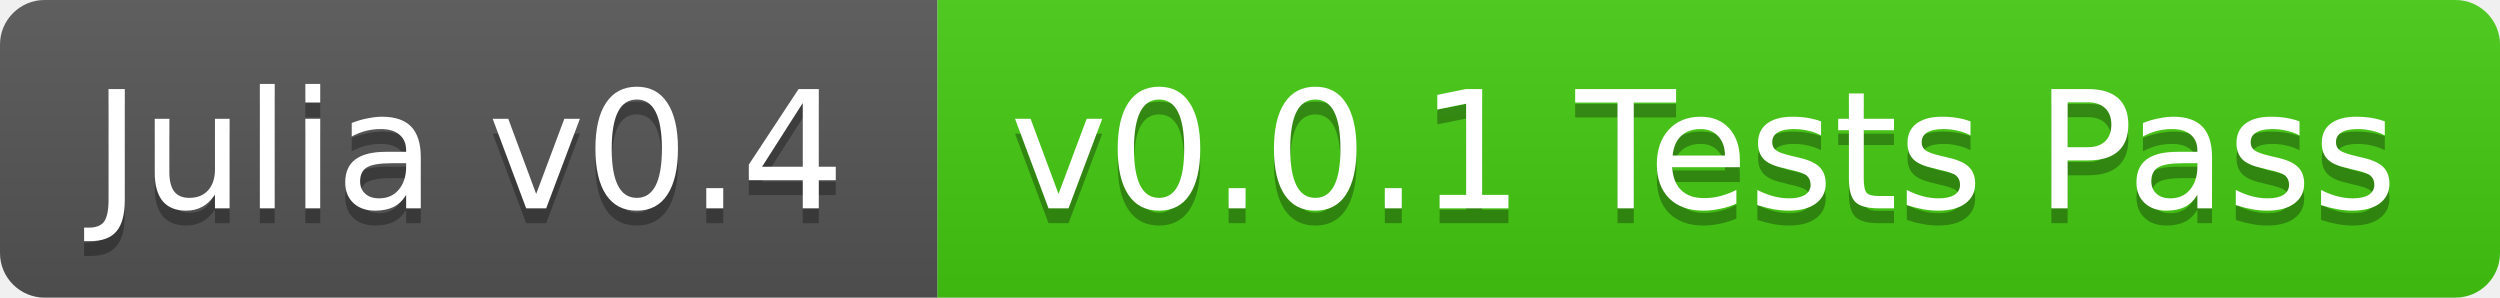
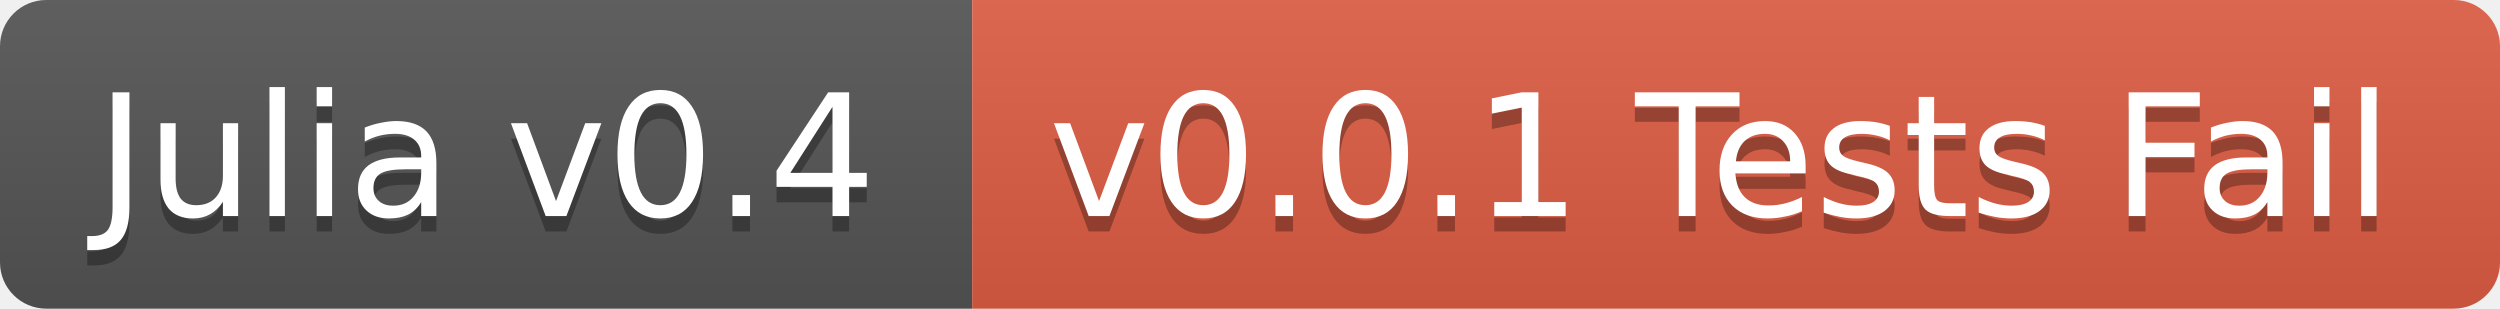
- <svg xmlns="http://www.w3.org/2000/svg" width="168" height="20">
+ <svg xmlns="http://www.w3.org/2000/svg" width="162" height="20">
  <linearGradient id="b" x2="0" y2="100%">
    <stop offset="0" stop-color="#bbb" stop-opacity=".1" />
    <stop offset="1" stop-opacity=".1" />
  </linearGradient>
  <clipPath id="a">
-     <rect width="168" height="20" rx="3" fill="#fff" />
+     <rect width="162" height="20" rx="3" fill="#fff" />
  </clipPath>
  <g clip-path="url(#a)">
    <path fill="#555" d="M0 0h63v20H0z" />
-     <path fill="#4c1" d="M63 0h105v20H63z" />
-     <path fill="url(#b)" d="M0 0h168v20H0z" />
+     <path fill="#e05d44" d="M63 0h99v20H63z" />
+     <path fill="url(#b)" d="M0 0h162v20H0z" />
  </g>
  <g fill="#fff" text-anchor="middle" font-family="DejaVu Sans,Verdana,Geneva,sans-serif" font-size="11">
    <text x="31.5" y="15" fill="#010101" fill-opacity=".3">Julia v0.4</text>
    <text x="31.5" y="14">Julia v0.4</text>
-     <text x="114.5" y="15" fill="#010101" fill-opacity=".3">v0.0.1 Tests Pass</text>
-     <text x="114.5" y="14">v0.0.1 Tests Pass</text>
+     <text x="111.5" y="15" fill="#010101" fill-opacity=".3">v0.0.1 Tests Fail</text>
+     <text x="111.5" y="14">v0.0.1 Tests Fail</text>
  </g>
</svg>
